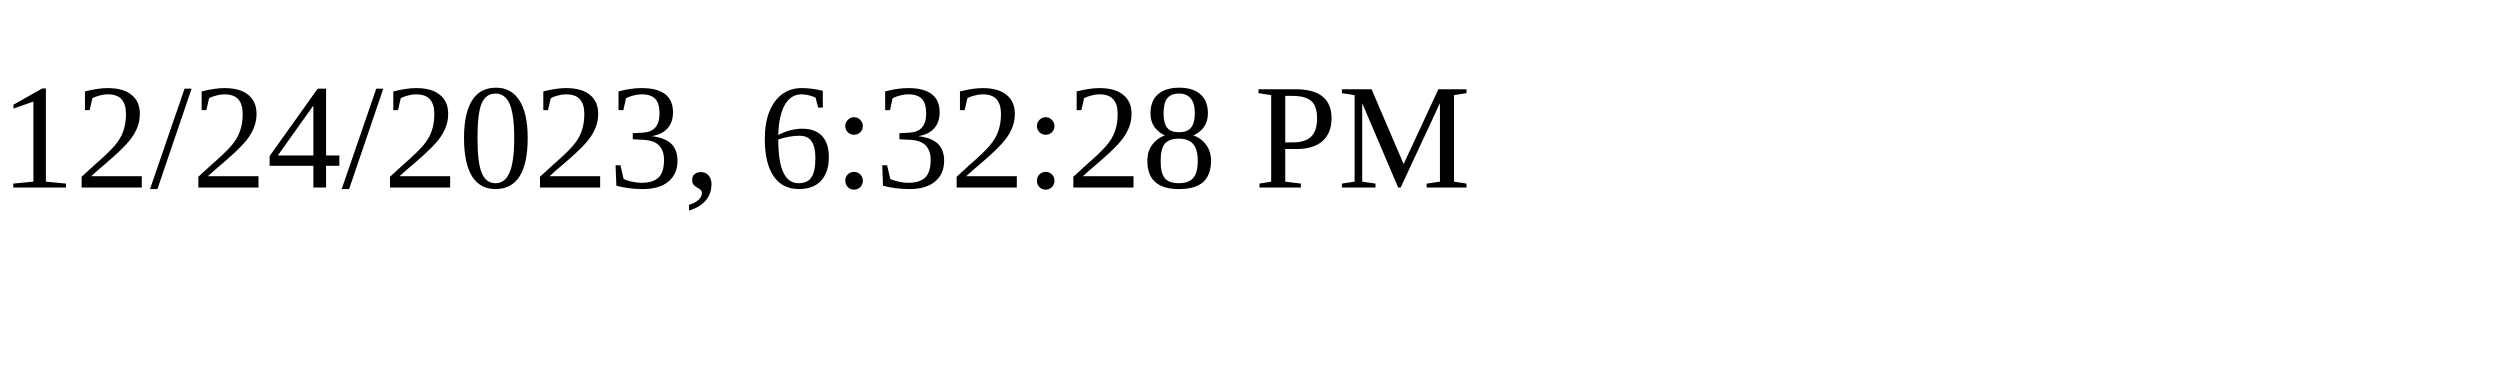
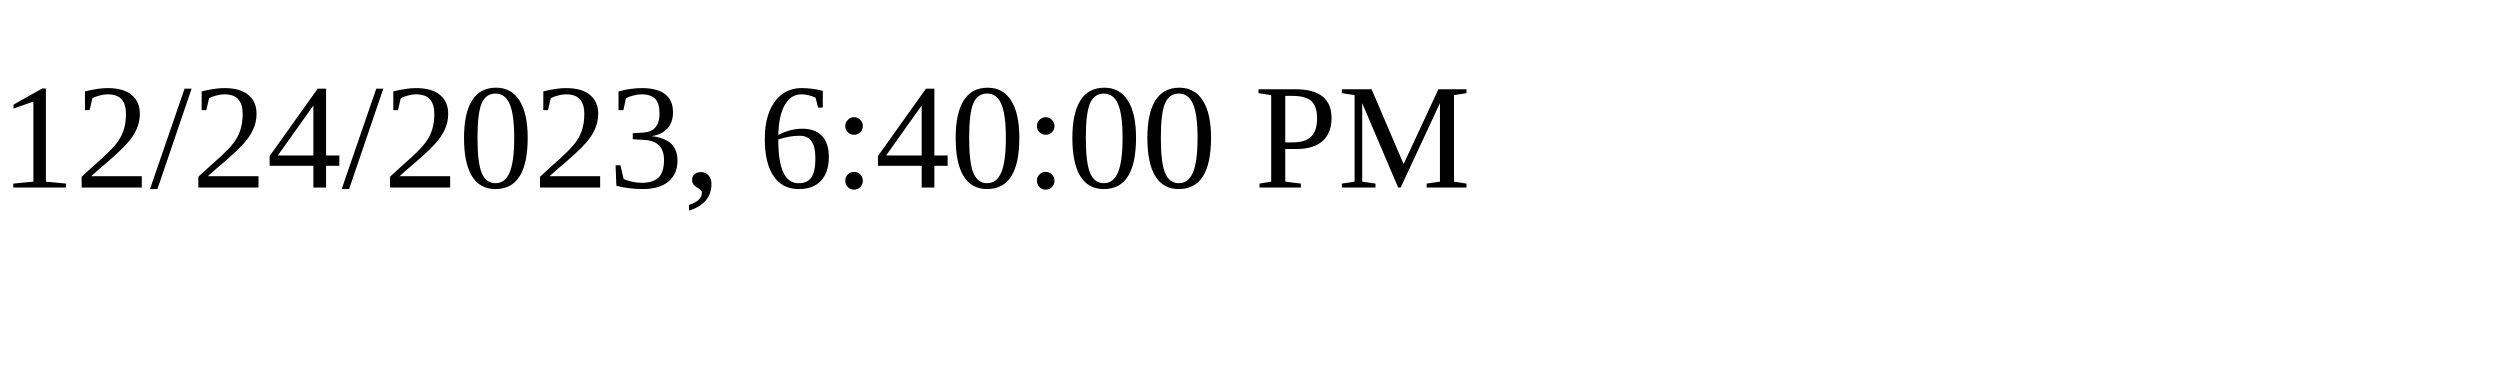
<svg xmlns="http://www.w3.org/2000/svg" height="30" width="200">
-   <text x="0" y="15">12/24/2023, 6:32:28 PM</text>
+   <text x="0" y="15">12/24/2023, 6:40:00 PM</text>
</svg>
